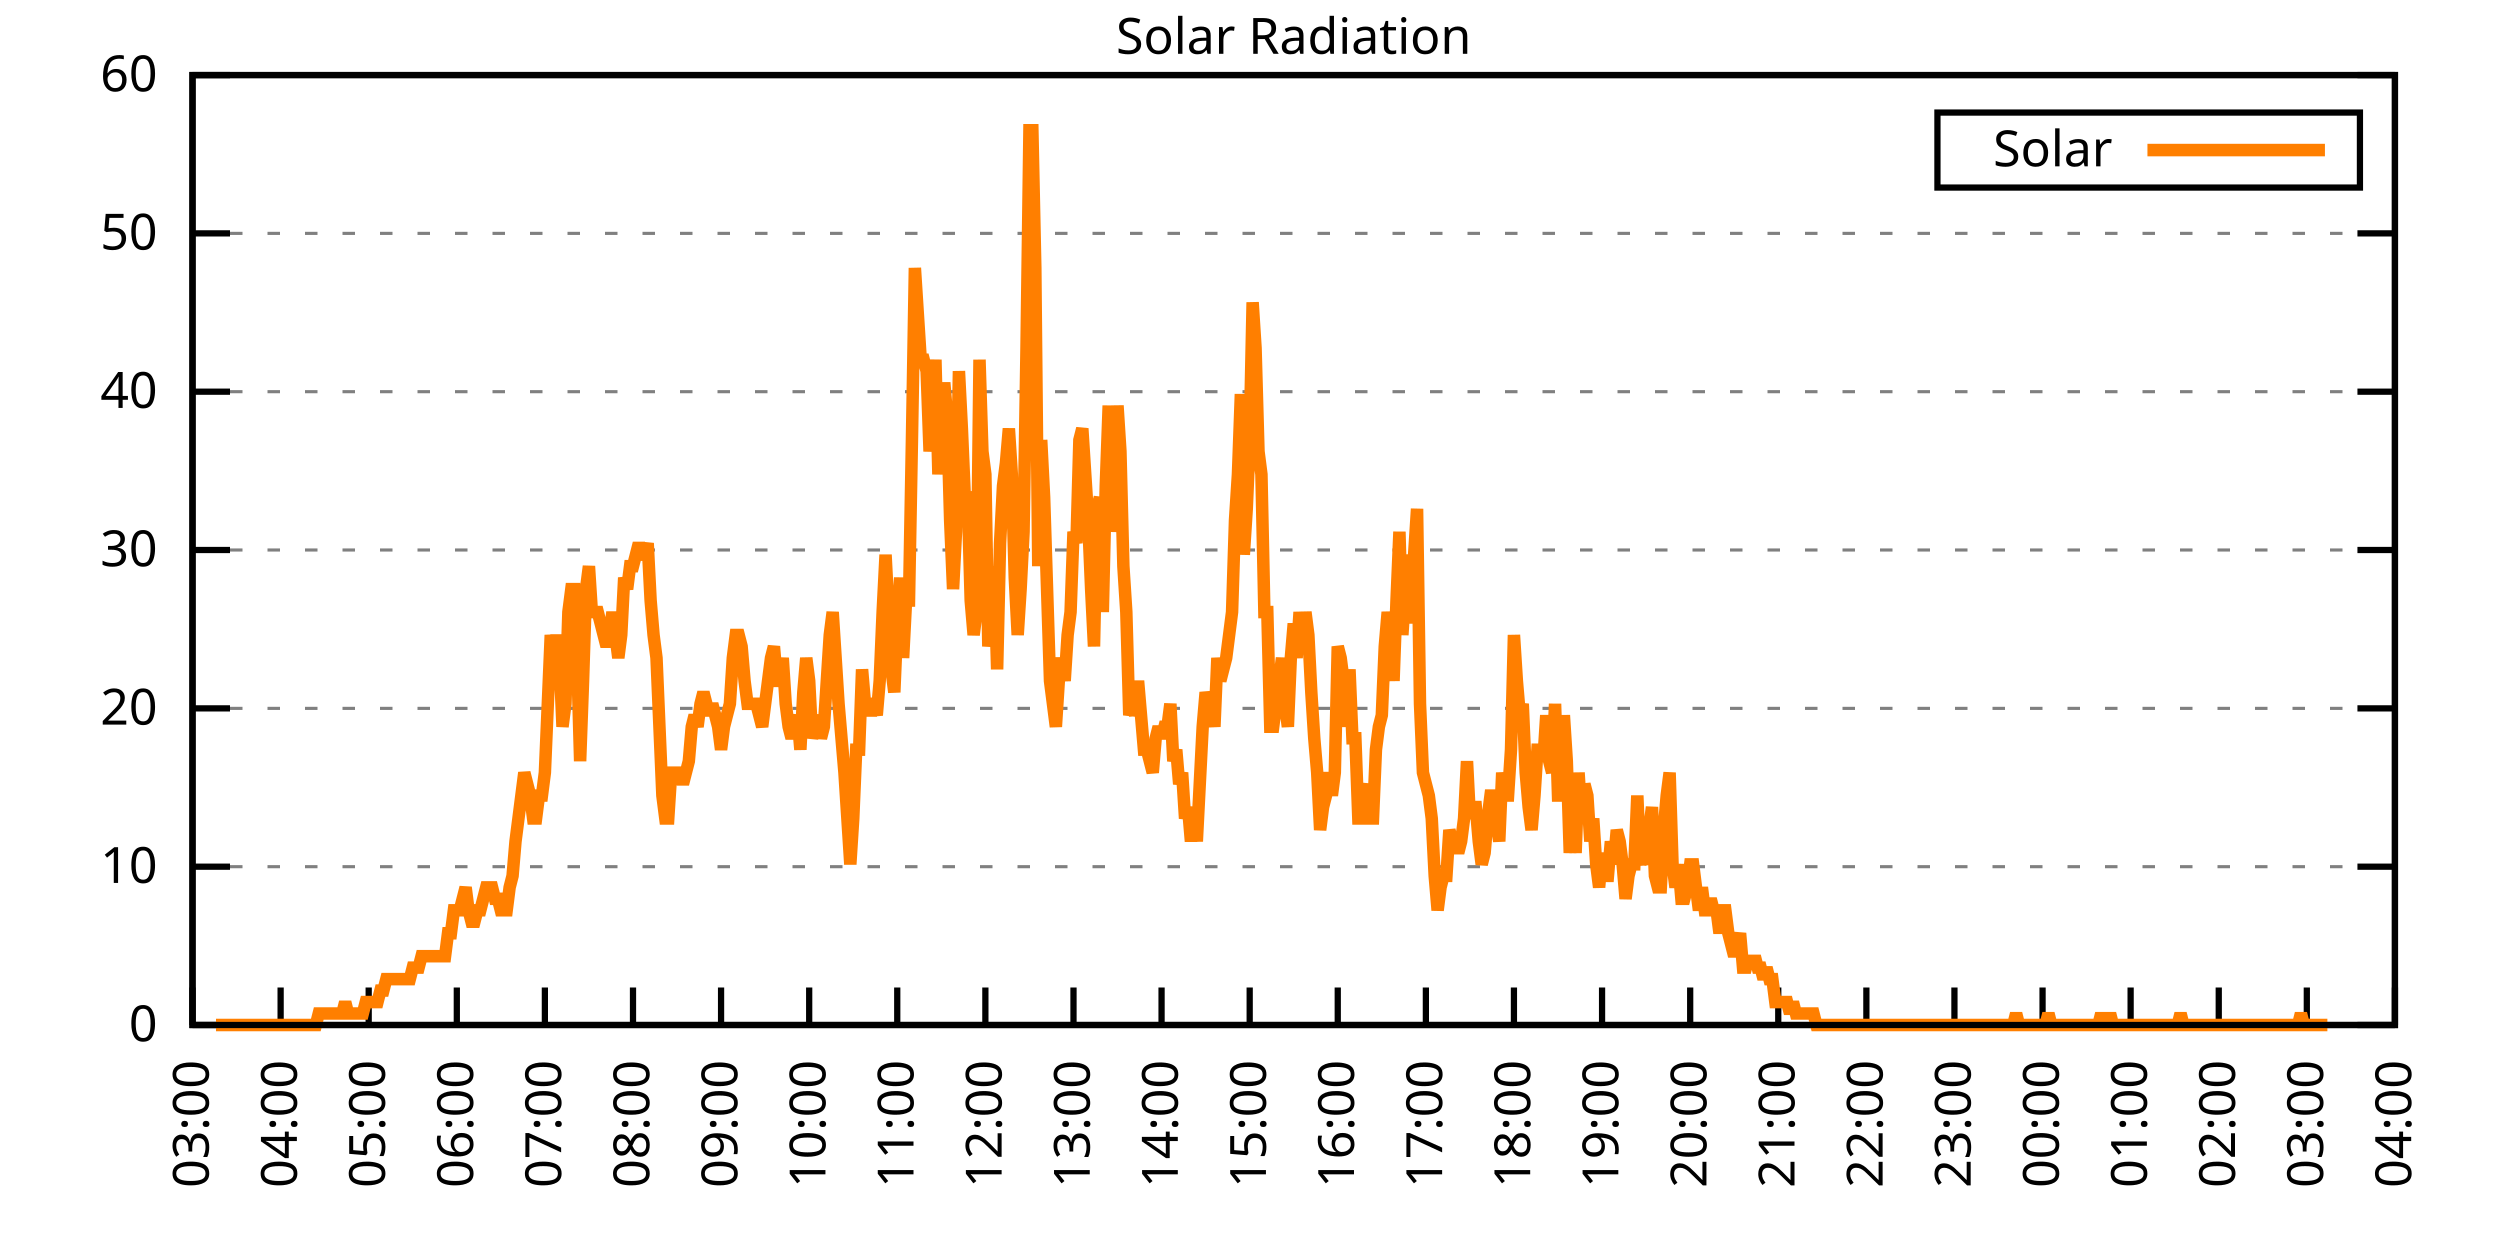
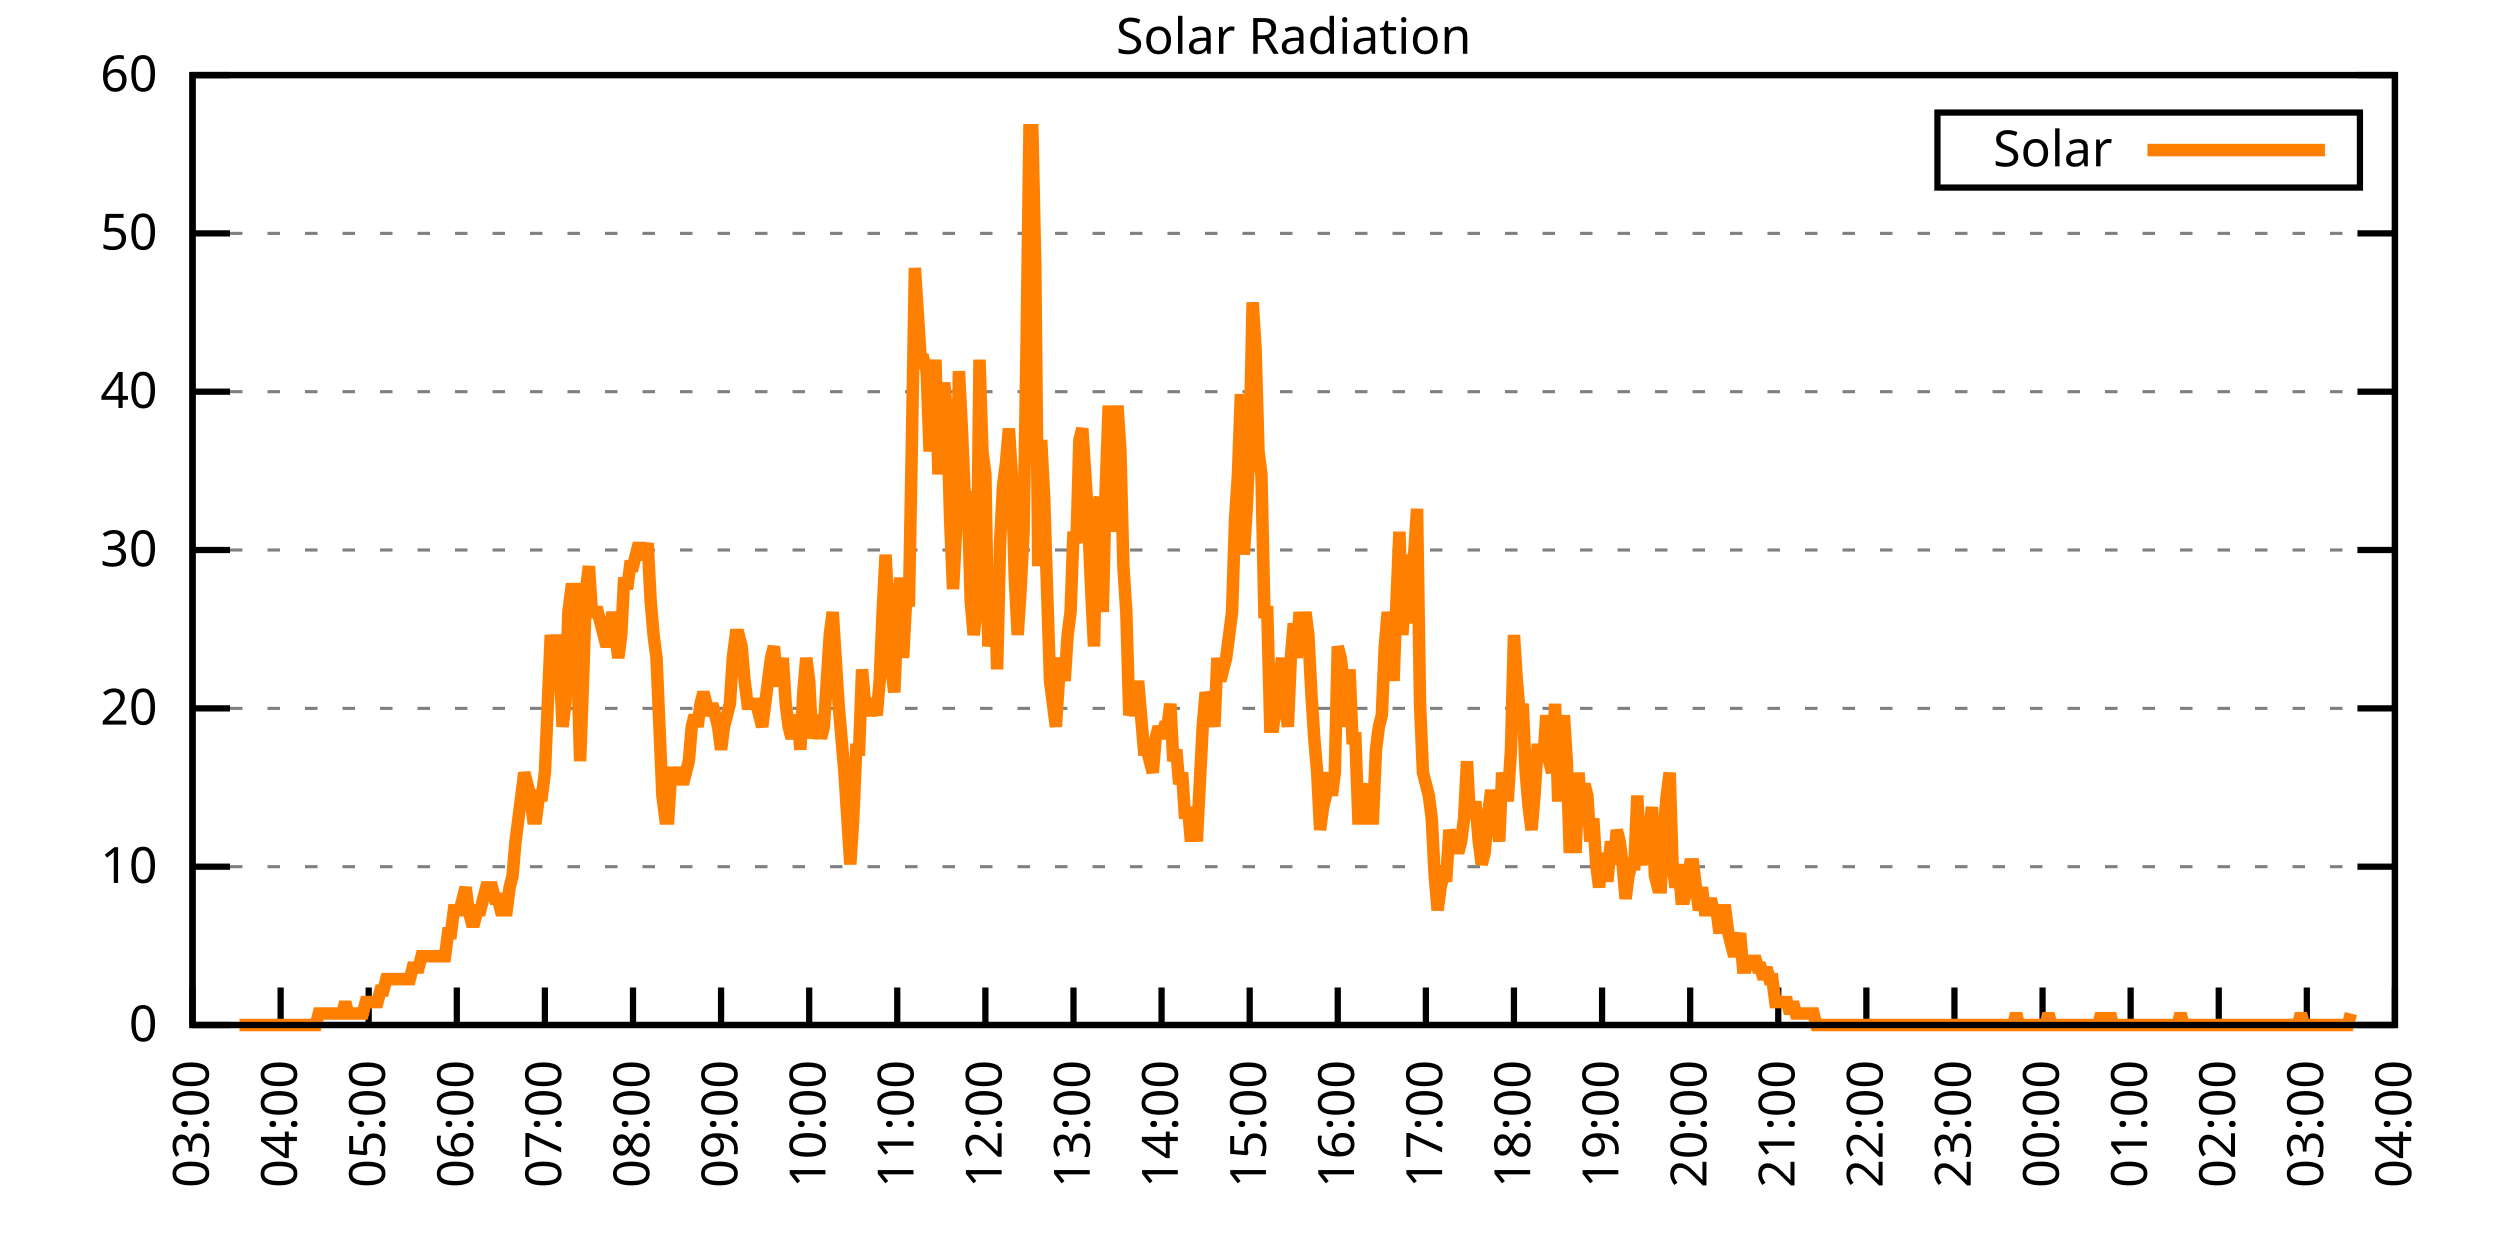
<svg xmlns="http://www.w3.org/2000/svg" xmlns:xlink="http://www.w3.org/1999/xlink" width="400" height="200" viewBox="0 0 400 200">
  <g id="gnuplot_canvas">
    <rect x="0" y="0" width="400" height="200" fill="none" />
    <defs>
      <circle id="gpDot" r="0.5" stroke-width="0.5" stroke="currentColor" />
      <path id="gpPt0" stroke-width="0.333" stroke="currentColor" d="M-1,0 h2 M0,-1 v2" />
      <path id="gpPt1" stroke-width="0.333" stroke="currentColor" d="M-1,-1 L1,1 M1,-1 L-1,1" />
      <path id="gpPt2" stroke-width="0.333" stroke="currentColor" d="M-1,0 L1,0 M0,-1 L0,1 M-1,-1 L1,1 M-1,1 L1,-1" />
      <rect id="gpPt3" stroke-width="0.333" stroke="currentColor" x="-1" y="-1" width="2" height="2" />
      <rect id="gpPt4" stroke-width="0.333" stroke="currentColor" fill="currentColor" x="-1" y="-1" width="2" height="2" />
      <circle id="gpPt5" stroke-width="0.333" stroke="currentColor" cx="0" cy="0" r="1" />
      <use xlink:href="#gpPt5" id="gpPt6" fill="currentColor" stroke="none" />
      <path id="gpPt7" stroke-width="0.333" stroke="currentColor" d="M0,-1.33 L-1.33,0.67 L1.33,0.67 z" />
      <use xlink:href="#gpPt7" id="gpPt8" fill="currentColor" stroke="none" />
      <use xlink:href="#gpPt7" id="gpPt9" stroke="currentColor" transform="rotate(180)" />
      <use xlink:href="#gpPt9" id="gpPt10" fill="currentColor" stroke="none" />
      <use xlink:href="#gpPt3" id="gpPt11" stroke="currentColor" transform="rotate(45)" />
      <use xlink:href="#gpPt11" id="gpPt12" fill="currentColor" stroke="none" />
      <path id="gpPt13" stroke-width="0.333" stroke="currentColor" d="M0,1.330 L1.265,0.411 L0.782,-1.067 L-0.782,-1.076 L-1.265,0.411 z" />
      <use xlink:href="#gpPt13" id="gpPt14" fill="currentColor" stroke="none" />
      <filter id="textbox" filterUnits="objectBoundingBox" x="0" y="0" height="1" width="1">
        <feFlood flood-color="white" flood-opacity="1" result="bgnd" />
        <feComposite in="SourceGraphic" in2="bgnd" operator="atop" />
      </filter>
      <filter id="greybox" filterUnits="objectBoundingBox" x="0" y="0" height="1" width="1">
        <feFlood flood-color="lightgrey" flood-opacity="1" result="grey" />
        <feComposite in="SourceGraphic" in2="grey" operator="atop" />
      </filter>
    </defs>
    <g fill="none" color="white" stroke="currentColor" stroke-width="1.00" stroke-linecap="butt" stroke-linejoin="miter">
</g>
    <g fill="none" color="black" stroke="currentColor" stroke-width="1.00" stroke-linecap="butt" stroke-linejoin="miter">
      <g stroke="none" shape-rendering="crispEdges">
        <polygon fill="rgb(255, 255, 255)" points="30.80,164.00 383.18,164.00 383.18,12.02 30.80,12.02 " />
      </g>
    </g>
    <g fill="none" color="black" stroke="currentColor" stroke-width="1.00" stroke-linecap="butt" stroke-linejoin="miter">
</g>
    <g fill="none" color="black" stroke="black" stroke-width="0.50" stroke-linecap="butt" stroke-linejoin="miter">
</g>
    <g fill="none" color="gray" stroke="currentColor" stroke-width="0.50" stroke-linecap="butt" stroke-linejoin="miter">
      <path stroke="gray" stroke-dasharray="2,4" class="gridline" d="M30.80,164.00 L383.19,164.00  " />
    </g>
    <g fill="none" color="gray" stroke="gray" stroke-width="1.00" stroke-linecap="butt" stroke-linejoin="miter">
</g>
    <g fill="none" color="black" stroke="currentColor" stroke-width="1.00" stroke-linecap="butt" stroke-linejoin="miter">
      <path stroke="black" d="M30.80,164.00 L36.80,164.00 M383.19,164.00 L377.19,164.00  " />
      <g transform="translate(25.20,166.60)" stroke="none" fill="black" font-family="Sans" font-size="8.00" text-anchor="end">
        <text>
          <tspan font-family="Sans"> 0</tspan>
        </text>
      </g>
    </g>
    <g fill="none" color="black" stroke="currentColor" stroke-width="1.00" stroke-linecap="butt" stroke-linejoin="miter">
</g>
    <g fill="none" color="black" stroke="black" stroke-width="0.50" stroke-linecap="butt" stroke-linejoin="miter">
</g>
    <g fill="none" color="gray" stroke="currentColor" stroke-width="0.50" stroke-linecap="butt" stroke-linejoin="miter">
      <path stroke="gray" stroke-dasharray="2,4" class="gridline" d="M30.80,138.67 L383.19,138.67  " />
    </g>
    <g fill="none" color="gray" stroke="gray" stroke-width="1.00" stroke-linecap="butt" stroke-linejoin="miter">
</g>
    <g fill="none" color="black" stroke="currentColor" stroke-width="1.00" stroke-linecap="butt" stroke-linejoin="miter">
      <path stroke="black" d="M30.80,138.67 L36.80,138.67 M383.19,138.67 L377.19,138.67  " />
      <g transform="translate(25.20,141.27)" stroke="none" fill="black" font-family="Sans" font-size="8.00" text-anchor="end">
        <text>
          <tspan font-family="Sans"> 10</tspan>
        </text>
      </g>
    </g>
    <g fill="none" color="black" stroke="currentColor" stroke-width="1.00" stroke-linecap="butt" stroke-linejoin="miter">
</g>
    <g fill="none" color="black" stroke="black" stroke-width="0.50" stroke-linecap="butt" stroke-linejoin="miter">
</g>
    <g fill="none" color="gray" stroke="currentColor" stroke-width="0.50" stroke-linecap="butt" stroke-linejoin="miter">
      <path stroke="gray" stroke-dasharray="2,4" class="gridline" d="M30.80,113.34 L383.19,113.34  " />
    </g>
    <g fill="none" color="gray" stroke="gray" stroke-width="1.00" stroke-linecap="butt" stroke-linejoin="miter">
</g>
    <g fill="none" color="black" stroke="currentColor" stroke-width="1.00" stroke-linecap="butt" stroke-linejoin="miter">
      <path stroke="black" d="M30.80,113.34 L36.80,113.34 M383.19,113.34 L377.19,113.34  " />
      <g transform="translate(25.20,115.94)" stroke="none" fill="black" font-family="Sans" font-size="8.00" text-anchor="end">
        <text>
          <tspan font-family="Sans"> 20</tspan>
        </text>
      </g>
    </g>
    <g fill="none" color="black" stroke="currentColor" stroke-width="1.00" stroke-linecap="butt" stroke-linejoin="miter">
</g>
    <g fill="none" color="black" stroke="black" stroke-width="0.50" stroke-linecap="butt" stroke-linejoin="miter">
</g>
    <g fill="none" color="gray" stroke="currentColor" stroke-width="0.50" stroke-linecap="butt" stroke-linejoin="miter">
      <path stroke="gray" stroke-dasharray="2,4" class="gridline" d="M30.80,88.00 L383.19,88.00  " />
    </g>
    <g fill="none" color="gray" stroke="gray" stroke-width="1.00" stroke-linecap="butt" stroke-linejoin="miter">
</g>
    <g fill="none" color="black" stroke="currentColor" stroke-width="1.00" stroke-linecap="butt" stroke-linejoin="miter">
      <path stroke="black" d="M30.80,88.00 L36.80,88.00 M383.19,88.00 L377.19,88.00  " />
      <g transform="translate(25.20,90.60)" stroke="none" fill="black" font-family="Sans" font-size="8.00" text-anchor="end">
        <text>
          <tspan font-family="Sans"> 30</tspan>
        </text>
      </g>
    </g>
    <g fill="none" color="black" stroke="currentColor" stroke-width="1.00" stroke-linecap="butt" stroke-linejoin="miter">
</g>
    <g fill="none" color="black" stroke="black" stroke-width="0.50" stroke-linecap="butt" stroke-linejoin="miter">
</g>
    <g fill="none" color="gray" stroke="currentColor" stroke-width="0.50" stroke-linecap="butt" stroke-linejoin="miter">
      <path stroke="gray" stroke-dasharray="2,4" class="gridline" d="M30.80,62.67 L383.19,62.67  " />
    </g>
    <g fill="none" color="gray" stroke="gray" stroke-width="1.00" stroke-linecap="butt" stroke-linejoin="miter">
</g>
    <g fill="none" color="black" stroke="currentColor" stroke-width="1.00" stroke-linecap="butt" stroke-linejoin="miter">
      <path stroke="black" d="M30.80,62.67 L36.80,62.67 M383.19,62.67 L377.19,62.67  " />
      <g transform="translate(25.20,65.27)" stroke="none" fill="black" font-family="Sans" font-size="8.00" text-anchor="end">
        <text>
          <tspan font-family="Sans"> 40</tspan>
        </text>
      </g>
    </g>
    <g fill="none" color="black" stroke="currentColor" stroke-width="1.00" stroke-linecap="butt" stroke-linejoin="miter">
</g>
    <g fill="none" color="black" stroke="black" stroke-width="0.50" stroke-linecap="butt" stroke-linejoin="miter">
</g>
    <g fill="none" color="gray" stroke="currentColor" stroke-width="0.50" stroke-linecap="butt" stroke-linejoin="miter">
      <path stroke="gray" stroke-dasharray="2,4" class="gridline" d="M30.80,37.34 L383.19,37.34  " />
    </g>
    <g fill="none" color="gray" stroke="gray" stroke-width="1.00" stroke-linecap="butt" stroke-linejoin="miter">
</g>
    <g fill="none" color="black" stroke="currentColor" stroke-width="1.00" stroke-linecap="butt" stroke-linejoin="miter">
      <path stroke="black" d="M30.80,37.34 L36.80,37.34 M383.19,37.34 L377.19,37.34  " />
      <g transform="translate(25.20,39.94)" stroke="none" fill="black" font-family="Sans" font-size="8.00" text-anchor="end">
        <text>
          <tspan font-family="Sans"> 50</tspan>
        </text>
      </g>
    </g>
    <g fill="none" color="black" stroke="currentColor" stroke-width="1.00" stroke-linecap="butt" stroke-linejoin="miter">
</g>
    <g fill="none" color="black" stroke="black" stroke-width="0.50" stroke-linecap="butt" stroke-linejoin="miter">
</g>
    <g fill="none" color="gray" stroke="currentColor" stroke-width="0.50" stroke-linecap="butt" stroke-linejoin="miter">
      <path stroke="gray" stroke-dasharray="2,4" class="gridline" d="M30.80,12.01 L383.19,12.01  " />
    </g>
    <g fill="none" color="gray" stroke="gray" stroke-width="1.00" stroke-linecap="butt" stroke-linejoin="miter">
</g>
    <g fill="none" color="black" stroke="currentColor" stroke-width="1.00" stroke-linecap="butt" stroke-linejoin="miter">
      <path stroke="black" d="M30.80,12.01 L36.80,12.01 M383.19,12.01 L377.19,12.01  " />
      <g transform="translate(25.20,14.61)" stroke="none" fill="black" font-family="Sans" font-size="8.00" text-anchor="end">
        <text>
          <tspan font-family="Sans"> 60</tspan>
        </text>
      </g>
    </g>
    <g fill="none" color="black" stroke="currentColor" stroke-width="1.00" stroke-linecap="butt" stroke-linejoin="miter">
      <path stroke="black" d="M30.80,164.00 L30.80,158.00  " />
      <g transform="translate(33.40,169.60) rotate(270.00)" stroke="none" fill="black" font-family="Sans" font-size="8.00" text-anchor="end">
        <text>
          <tspan font-family="Sans">03:00</tspan>
        </text>
      </g>
    </g>
    <g fill="none" color="black" stroke="currentColor" stroke-width="1.00" stroke-linecap="butt" stroke-linejoin="miter">
      <path stroke="black" d="M44.90,164.00 L44.90,158.00  " />
      <g transform="translate(47.50,169.60) rotate(270.00)" stroke="none" fill="black" font-family="Sans" font-size="8.00" text-anchor="end">
        <text>
          <tspan font-family="Sans">04:00</tspan>
        </text>
      </g>
    </g>
    <g fill="none" color="black" stroke="currentColor" stroke-width="1.00" stroke-linecap="butt" stroke-linejoin="miter">
      <path stroke="black" d="M58.99,164.00 L58.99,158.00  " />
      <g transform="translate(61.59,169.60) rotate(270.00)" stroke="none" fill="black" font-family="Sans" font-size="8.00" text-anchor="end">
        <text>
          <tspan font-family="Sans">05:00</tspan>
        </text>
      </g>
    </g>
    <g fill="none" color="black" stroke="currentColor" stroke-width="1.00" stroke-linecap="butt" stroke-linejoin="miter">
      <path stroke="black" d="M73.09,164.00 L73.09,158.00  " />
      <g transform="translate(75.69,169.60) rotate(270.00)" stroke="none" fill="black" font-family="Sans" font-size="8.00" text-anchor="end">
        <text>
          <tspan font-family="Sans">06:00</tspan>
        </text>
      </g>
    </g>
    <g fill="none" color="black" stroke="currentColor" stroke-width="1.00" stroke-linecap="butt" stroke-linejoin="miter">
      <path stroke="black" d="M87.18,164.00 L87.18,158.00  " />
      <g transform="translate(89.78,169.60) rotate(270.00)" stroke="none" fill="black" font-family="Sans" font-size="8.00" text-anchor="end">
        <text>
          <tspan font-family="Sans">07:00</tspan>
        </text>
      </g>
    </g>
    <g fill="none" color="black" stroke="currentColor" stroke-width="1.00" stroke-linecap="butt" stroke-linejoin="miter">
      <path stroke="black" d="M101.28,164.00 L101.28,158.00  " />
      <g transform="translate(103.88,169.60) rotate(270.00)" stroke="none" fill="black" font-family="Sans" font-size="8.00" text-anchor="end">
        <text>
          <tspan font-family="Sans">08:00</tspan>
        </text>
      </g>
    </g>
    <g fill="none" color="black" stroke="currentColor" stroke-width="1.00" stroke-linecap="butt" stroke-linejoin="miter">
      <path stroke="black" d="M115.37,164.00 L115.37,158.00  " />
      <g transform="translate(117.97,169.60) rotate(270.00)" stroke="none" fill="black" font-family="Sans" font-size="8.00" text-anchor="end">
        <text>
          <tspan font-family="Sans">09:00</tspan>
        </text>
      </g>
    </g>
    <g fill="none" color="black" stroke="currentColor" stroke-width="1.00" stroke-linecap="butt" stroke-linejoin="miter">
      <path stroke="black" d="M129.47,164.00 L129.47,158.00  " />
      <g transform="translate(132.07,169.60) rotate(270.00)" stroke="none" fill="black" font-family="Sans" font-size="8.00" text-anchor="end">
        <text>
          <tspan font-family="Sans">10:00</tspan>
        </text>
      </g>
    </g>
    <g fill="none" color="black" stroke="currentColor" stroke-width="1.00" stroke-linecap="butt" stroke-linejoin="miter">
      <path stroke="black" d="M143.56,164.00 L143.56,158.00  " />
      <g transform="translate(146.16,169.60) rotate(270.00)" stroke="none" fill="black" font-family="Sans" font-size="8.00" text-anchor="end">
        <text>
          <tspan font-family="Sans">11:00</tspan>
        </text>
      </g>
    </g>
    <g fill="none" color="black" stroke="currentColor" stroke-width="1.00" stroke-linecap="butt" stroke-linejoin="miter">
      <path stroke="black" d="M157.66,164.00 L157.66,158.00  " />
      <g transform="translate(160.26,169.60) rotate(270.00)" stroke="none" fill="black" font-family="Sans" font-size="8.00" text-anchor="end">
        <text>
          <tspan font-family="Sans">12:00</tspan>
        </text>
      </g>
    </g>
    <g fill="none" color="black" stroke="currentColor" stroke-width="1.00" stroke-linecap="butt" stroke-linejoin="miter">
      <path stroke="black" d="M171.76,164.00 L171.76,158.00  " />
      <g transform="translate(174.36,169.60) rotate(270.00)" stroke="none" fill="black" font-family="Sans" font-size="8.00" text-anchor="end">
        <text>
          <tspan font-family="Sans">13:00</tspan>
        </text>
      </g>
    </g>
    <g fill="none" color="black" stroke="currentColor" stroke-width="1.00" stroke-linecap="butt" stroke-linejoin="miter">
      <path stroke="black" d="M185.85,164.00 L185.85,158.00  " />
      <g transform="translate(188.45,169.60) rotate(270.00)" stroke="none" fill="black" font-family="Sans" font-size="8.00" text-anchor="end">
        <text>
          <tspan font-family="Sans">14:00</tspan>
        </text>
      </g>
    </g>
    <g fill="none" color="black" stroke="currentColor" stroke-width="1.00" stroke-linecap="butt" stroke-linejoin="miter">
      <path stroke="black" d="M199.95,164.00 L199.95,158.00  " />
      <g transform="translate(202.55,169.60) rotate(270.00)" stroke="none" fill="black" font-family="Sans" font-size="8.00" text-anchor="end">
        <text>
          <tspan font-family="Sans">15:00</tspan>
        </text>
      </g>
    </g>
    <g fill="none" color="black" stroke="currentColor" stroke-width="1.00" stroke-linecap="butt" stroke-linejoin="miter">
      <path stroke="black" d="M214.04,164.00 L214.04,158.00  " />
      <g transform="translate(216.64,169.60) rotate(270.00)" stroke="none" fill="black" font-family="Sans" font-size="8.00" text-anchor="end">
        <text>
          <tspan font-family="Sans">16:00</tspan>
        </text>
      </g>
    </g>
    <g fill="none" color="black" stroke="currentColor" stroke-width="1.00" stroke-linecap="butt" stroke-linejoin="miter">
      <path stroke="black" d="M228.14,164.00 L228.14,158.00  " />
      <g transform="translate(230.74,169.60) rotate(270.00)" stroke="none" fill="black" font-family="Sans" font-size="8.00" text-anchor="end">
        <text>
          <tspan font-family="Sans">17:00</tspan>
        </text>
      </g>
    </g>
    <g fill="none" color="black" stroke="currentColor" stroke-width="1.00" stroke-linecap="butt" stroke-linejoin="miter">
      <path stroke="black" d="M242.23,164.00 L242.23,158.00  " />
      <g transform="translate(244.83,169.60) rotate(270.00)" stroke="none" fill="black" font-family="Sans" font-size="8.00" text-anchor="end">
        <text>
          <tspan font-family="Sans">18:00</tspan>
        </text>
      </g>
    </g>
    <g fill="none" color="black" stroke="currentColor" stroke-width="1.00" stroke-linecap="butt" stroke-linejoin="miter">
      <path stroke="black" d="M256.33,164.00 L256.33,158.00  " />
      <g transform="translate(258.93,169.60) rotate(270.00)" stroke="none" fill="black" font-family="Sans" font-size="8.00" text-anchor="end">
        <text>
          <tspan font-family="Sans">19:00</tspan>
        </text>
      </g>
    </g>
    <g fill="none" color="black" stroke="currentColor" stroke-width="1.00" stroke-linecap="butt" stroke-linejoin="miter">
      <path stroke="black" d="M270.43,164.00 L270.43,158.00  " />
      <g transform="translate(273.03,169.60) rotate(270.00)" stroke="none" fill="black" font-family="Sans" font-size="8.00" text-anchor="end">
        <text>
          <tspan font-family="Sans">20:00</tspan>
        </text>
      </g>
    </g>
    <g fill="none" color="black" stroke="currentColor" stroke-width="1.00" stroke-linecap="butt" stroke-linejoin="miter">
      <path stroke="black" d="M284.52,164.00 L284.52,158.00  " />
      <g transform="translate(287.12,169.60) rotate(270.00)" stroke="none" fill="black" font-family="Sans" font-size="8.00" text-anchor="end">
        <text>
          <tspan font-family="Sans">21:00</tspan>
        </text>
      </g>
    </g>
    <g fill="none" color="black" stroke="currentColor" stroke-width="1.00" stroke-linecap="butt" stroke-linejoin="miter">
      <path stroke="black" d="M298.62,164.00 L298.62,158.00  " />
      <g transform="translate(301.22,169.60) rotate(270.00)" stroke="none" fill="black" font-family="Sans" font-size="8.00" text-anchor="end">
        <text>
          <tspan font-family="Sans">22:00</tspan>
        </text>
      </g>
    </g>
    <g fill="none" color="black" stroke="currentColor" stroke-width="1.00" stroke-linecap="butt" stroke-linejoin="miter">
      <path stroke="black" d="M312.71,164.00 L312.71,158.00  " />
      <g transform="translate(315.31,169.60) rotate(270.00)" stroke="none" fill="black" font-family="Sans" font-size="8.00" text-anchor="end">
        <text>
          <tspan font-family="Sans">23:00</tspan>
        </text>
      </g>
    </g>
    <g fill="none" color="black" stroke="currentColor" stroke-width="1.00" stroke-linecap="butt" stroke-linejoin="miter">
      <path stroke="black" d="M326.81,164.00 L326.81,158.00  " />
      <g transform="translate(329.41,169.60) rotate(270.00)" stroke="none" fill="black" font-family="Sans" font-size="8.00" text-anchor="end">
        <text>
          <tspan font-family="Sans">00:00</tspan>
        </text>
      </g>
    </g>
    <g fill="none" color="black" stroke="currentColor" stroke-width="1.00" stroke-linecap="butt" stroke-linejoin="miter">
      <path stroke="black" d="M340.90,164.00 L340.90,158.00  " />
      <g transform="translate(343.50,169.60) rotate(270.00)" stroke="none" fill="black" font-family="Sans" font-size="8.00" text-anchor="end">
        <text>
          <tspan font-family="Sans">01:00</tspan>
        </text>
      </g>
    </g>
    <g fill="none" color="black" stroke="currentColor" stroke-width="1.00" stroke-linecap="butt" stroke-linejoin="miter">
      <path stroke="black" d="M355.00,164.00 L355.00,158.00  " />
      <g transform="translate(357.60,169.60) rotate(270.00)" stroke="none" fill="black" font-family="Sans" font-size="8.00" text-anchor="end">
        <text>
          <tspan font-family="Sans">02:00</tspan>
        </text>
      </g>
    </g>
    <g fill="none" color="black" stroke="currentColor" stroke-width="1.00" stroke-linecap="butt" stroke-linejoin="miter">
      <path stroke="black" d="M369.09,164.00 L369.09,158.00  " />
      <g transform="translate(371.69,169.60) rotate(270.00)" stroke="none" fill="black" font-family="Sans" font-size="8.00" text-anchor="end">
        <text>
          <tspan font-family="Sans">03:00</tspan>
        </text>
      </g>
    </g>
    <g fill="none" color="black" stroke="currentColor" stroke-width="1.00" stroke-linecap="butt" stroke-linejoin="miter">
      <path stroke="black" d="M383.19,164.00 L383.19,158.00  " />
      <g transform="translate(385.79,169.60) rotate(270.00)" stroke="none" fill="black" font-family="Sans" font-size="8.00" text-anchor="end">
        <text>
          <tspan font-family="Sans">04:00</tspan>
        </text>
      </g>
    </g>
    <g fill="none" color="black" stroke="currentColor" stroke-width="1.00" stroke-linecap="butt" stroke-linejoin="miter">
</g>
    <g fill="none" color="black" stroke="currentColor" stroke-width="1.00" stroke-linecap="butt" stroke-linejoin="miter">
      <path stroke="black" d="M30.80,12.01 L30.80,164.00 L383.19,164.00 L383.19,12.01 L30.80,12.01 Z  " />
    </g>
    <g fill="none" color="black" stroke="currentColor" stroke-width="1.00" stroke-linecap="butt" stroke-linejoin="miter">
</g>
    <g fill="none" color="black" stroke="currentColor" stroke-width="1.00" stroke-linecap="butt" stroke-linejoin="miter">
      <path stroke="black" d="M309.99,30.01 L309.99,18.01 L377.59,18.01 L377.59,30.01 L309.99,30.01 Z  " />
    </g>
    <g id="Solar_Radiation_plot_1">
      <g fill="none" color="white" stroke="black" stroke-width="2.00" stroke-linecap="butt" stroke-linejoin="miter">
</g>
      <g fill="none" color="black" stroke="currentColor" stroke-width="2.00" stroke-linecap="butt" stroke-linejoin="miter">
        <g transform="translate(337.99,26.61)" stroke="none" fill="black" font-family="Sans" font-size="8.00" text-anchor="end">
          <text>
            <tspan font-family="Sans">Solar</tspan>
          </text>
        </g>
      </g>
      <g fill="none" color="black" stroke="currentColor" stroke-width="2.00" stroke-linecap="butt" stroke-linejoin="miter">
-         <path stroke="rgb(255, 127,   0)" d="M343.59,24.01 L371.99,24.01 M34.56,164.00 L35.03,164.00 L35.50,164.00 L35.97,164.00 L36.44,164.00 L36.91,164.00   L37.38,164.00 L37.85,164.00 L38.32,164.00 L38.79,164.00 L39.26,164.00 L39.73,164.00 L40.20,164.00 L40.67,164.00   L41.14,164.00 L41.61,164.00 L42.08,164.00 L42.55,164.00 L43.02,164.00 L43.49,164.00 L43.96,164.00 L44.43,164.00   L44.90,164.00 L45.37,164.00 L45.84,164.00 L46.31,164.00 L46.78,164.00 L47.24,164.00 L47.71,164.00 L48.18,164.00   L48.65,164.00 L49.12,164.00 L49.59,164.00 L50.06,164.00 L50.53,164.00 L51.00,162.16 L51.47,162.16 L51.94,162.16   L52.41,162.16 L52.88,162.16 L53.35,162.16 L53.82,162.16 L54.29,162.16 L54.76,162.16 L55.23,160.33 L55.70,162.16   L56.17,162.16 L56.64,162.16 L57.11,162.16 L57.58,162.16 L58.05,162.16 L58.52,160.33 L58.99,160.33 L59.46,160.33   L59.93,160.33 L60.40,160.33 L60.87,158.49 L61.34,158.49 L61.81,156.66 L62.28,156.66 L62.75,156.66 L63.22,156.66   L63.69,156.66 L64.16,156.66 L64.63,156.66 L65.10,156.66 L65.57,156.66 L66.04,154.82 L66.51,154.82 L66.98,154.82   L67.45,152.99 L67.92,152.99 L68.39,152.99 L68.86,152.99 L69.33,152.99 L69.80,152.99 L70.27,152.99 L70.74,152.99   L71.21,152.99 L71.68,149.32 L72.15,149.32 L72.62,145.65 L73.09,145.65 L73.56,145.65 L74.03,143.81 L74.50,141.98   L74.97,145.65 L75.44,147.48 L75.91,147.48 L76.38,145.65 L76.85,145.65 L77.32,143.81 L77.79,141.98 L78.26,141.98   L78.73,141.98 L79.19,143.81 L79.66,143.81 L80.13,145.65 L80.60,145.65 L81.07,145.65 L81.54,141.98 L82.01,140.14   L82.48,134.63 L82.95,130.96 L83.42,127.29 L83.89,123.62 L84.36,125.46 L84.83,127.29 L85.30,130.96 L85.77,130.96   L86.24,127.29 L86.71,127.29 L87.18,123.62 L87.65,112.61 L88.12,101.60 L88.59,105.27 L89.06,101.60 L89.53,105.27   L90.00,116.28 L90.47,112.61 L90.94,97.93 L91.41,94.26 L91.88,94.26 L92.35,105.27 L92.82,121.79 L93.29,108.94   L93.76,94.26 L94.23,90.59 L94.70,97.93 L95.17,97.93 L95.64,97.93 L96.11,99.76 L96.58,101.60 L97.05,103.43   L97.52,101.60 L97.99,97.93 L98.46,101.60 L98.93,105.27 L99.40,101.60 L99.87,92.42 L100.34,94.26 L100.81,90.59   L101.28,90.59 L101.75,88.75 L102.22,86.91 L102.69,88.75 L103.16,88.75 L103.63,86.91 L104.10,96.09 L104.57,101.60   L105.04,105.27 L105.51,116.28 L105.98,127.29 L106.45,130.96 L106.92,130.96 L107.39,123.62 L107.86,123.62 L108.33,123.62   L108.80,123.62 L109.27,125.46 L109.74,123.62 L110.21,121.79 L110.68,116.28 L111.14,114.44 L111.61,116.28 L112.08,112.61   L112.55,110.77 L113.02,112.61 L113.49,114.44 L113.96,112.61 L114.43,114.44 L114.90,116.28 L115.37,119.95 L115.84,116.28   L116.31,114.44 L116.78,112.61 L117.25,105.27 L117.72,101.60 L118.19,101.60 L118.66,103.43 L119.13,108.94 L119.60,112.61   L120.07,112.61 L120.54,112.61 L121.01,112.61 L121.48,114.44 L121.95,116.28 L122.42,112.61 L122.89,108.94 L123.36,105.27   L123.83,103.43 L124.30,108.94 L124.77,108.94 L125.24,105.27 L125.71,112.61 L126.18,116.28 L126.65,118.12 L127.12,116.28   L127.59,114.44 L128.06,119.95 L128.53,110.77 L129.00,105.27 L129.47,108.94 L129.94,118.12 L130.41,116.28 L130.88,114.44   L131.35,118.12 L131.82,116.28 L132.29,108.94 L132.76,101.60 L133.23,97.93 L133.70,105.27 L134.17,112.61 L134.64,118.12   L135.11,123.62 L135.58,130.96 L136.05,138.30 L136.52,130.96 L136.99,119.95 L137.46,119.95 L137.93,107.10 L138.40,112.61   L138.87,112.61 L139.34,114.44 L139.81,112.61 L140.28,114.44 L140.75,108.94 L141.22,97.93 L141.69,88.75 L142.16,97.93   L142.63,107.10 L143.09,110.77 L143.56,99.76 L144.03,92.42 L144.50,105.27 L144.97,96.09 L145.44,96.09 L145.91,70.40   L146.38,42.87 L146.85,50.21 L147.32,57.55 L147.79,57.55 L148.26,59.38 L148.73,72.23 L149.20,66.73 L149.67,57.55   L150.14,75.90 L150.61,66.73 L151.08,61.22 L151.55,66.73 L152.02,83.24 L152.49,94.26 L152.96,85.08 L153.43,59.38   L153.90,68.56 L154.37,79.57 L154.84,79.57 L155.31,96.09 L155.78,101.60 L156.25,97.93 L156.72,57.55 L157.19,72.23   L157.66,75.90 L158.13,103.43 L158.60,99.76 L159.07,90.59 L159.54,107.10 L160.01,86.91 L160.48,77.74 L160.95,74.07   L161.42,68.56 L161.89,75.90 L162.36,92.42 L162.83,101.60 L163.30,94.26 L163.77,85.08 L164.24,55.71 L164.71,20.84   L165.18,20.84 L165.65,42.87 L166.12,90.59 L166.59,70.40 L167.06,79.57 L167.53,94.26 L168.00,108.94 L168.47,112.61   L168.94,116.28 L169.41,108.94 L169.88,105.27 L170.35,108.94 L170.82,101.60 L171.29,97.93 L171.76,85.08 L172.23,86.91   L172.70,70.40 L173.17,68.56 L173.64,75.90 L174.11,83.24 L174.58,94.26 L175.04,103.43 L175.51,81.41 L175.98,79.57   L176.45,97.93 L176.92,77.74 L177.39,64.89 L177.86,85.08 L178.33,77.74 L178.80,64.89 L179.27,72.23 L179.74,90.59   L180.21,97.93 L180.68,114.44 L181.15,112.61 L181.62,114.44 L182.09,108.94 L182.56,114.44 L183.03,119.95 L183.50,119.95   L183.97,121.79 L184.44,123.62 L184.91,118.12 L185.38,116.28 L185.85,118.12 L186.32,116.28 L186.79,116.28 L187.26,112.61   L187.73,121.79 L188.20,119.95 L188.67,125.46 L189.14,123.62 L189.61,130.96 L190.08,129.13 L190.55,134.63 L191.02,129.13   L191.49,134.63 L191.96,125.46 L192.43,116.28 L192.90,110.77 L193.37,112.61 L193.84,112.61 L194.31,116.28 L194.78,105.27   L195.25,108.94 L195.72,107.10 L196.19,105.27 L196.66,101.60 L197.13,97.93 L197.60,83.24 L198.07,75.90 L198.54,63.05   L199.01,88.75 L199.48,81.41 L199.95,70.40 L200.42,48.37 L200.89,55.71 L201.36,72.23 L201.83,75.90 L202.30,97.93   L202.77,97.93 L203.24,116.28 L203.71,116.28 L204.18,112.61 L204.65,108.94 L205.12,105.27 L205.59,112.61 L206.06,116.28   L206.53,105.27 L207.00,99.76 L207.46,105.27 L207.93,97.93 L208.40,103.43 L208.87,97.93 L209.34,101.60 L209.81,110.77   L210.28,118.12 L210.75,123.62 L211.22,132.80 L211.69,129.13 L212.16,127.29 L212.63,123.62 L213.10,127.29 L213.57,123.62   L214.04,103.43 L214.51,105.27 L214.98,108.94 L215.45,116.28 L215.92,107.10 L216.39,118.12 L216.86,118.12 L217.33,130.96   L217.80,130.96 L218.27,127.29 L218.74,125.46 L219.21,130.96 L219.68,130.96 L220.15,119.95 L220.62,116.28 L221.09,114.44   L221.56,103.43 L222.03,97.93 L222.50,101.60 L222.97,108.94 L223.44,96.09 L223.91,85.08 L224.38,101.60 L224.85,94.26   L225.32,88.75 L225.79,99.76 L226.26,88.75 L226.73,81.41 L227.20,112.61 L227.67,123.62 L228.14,125.46 L228.61,127.29   L229.08,130.96 L229.55,140.14 L230.02,145.65 L230.49,141.98 L230.96,140.14 L231.43,140.14 L231.90,132.80 L232.37,134.63   L232.84,134.63 L233.31,136.47 L233.78,134.63 L234.25,130.96 L234.72,121.79 L235.19,130.96 L235.66,129.13 L236.13,129.13   L236.60,134.63 L237.07,138.30 L237.54,136.47 L238.01,130.96 L238.48,127.29 L238.95,127.29 L239.41,130.96 L239.88,134.63   L240.35,123.62 L240.82,127.29 L241.29,127.29 L241.76,119.95 L242.23,101.60 L242.70,108.94 L243.17,114.44 L243.64,112.61   L244.11,123.62 L244.58,129.13 L245.05,132.80 L245.52,127.29 L245.99,119.95 L246.46,119.95 L246.93,121.79 L247.40,114.44   L247.87,121.79 L248.34,123.62 L248.81,112.61 L249.28,127.29 L249.75,127.29 L250.22,114.44 L250.69,121.79 L251.16,136.47   L251.63,129.13 L252.10,136.47 L252.57,123.62 L253.04,130.96 L253.51,125.46 L253.98,127.29 L254.45,134.63 L254.92,130.96   L255.39,138.30 L255.86,141.98 L256.33,136.47 L256.80,140.14 L257.27,140.14 L257.74,134.63 L258.21,138.30 L258.68,132.80   L259.15,134.63 L259.62,138.30 L260.09,143.81 L260.56,140.14 L261.03,138.30 L261.50,138.30 L261.97,127.29 L262.44,138.30   L262.91,136.47 L263.38,138.30 L263.85,132.80 L264.32,129.13 L264.79,140.14 L265.26,141.98 L265.73,141.98 L266.20,132.80   L266.67,127.29 L267.14,123.62 L267.61,138.30 L268.08,141.98 L268.55,138.30 L269.02,143.81 L269.49,143.81 L269.96,141.98   L270.43,138.30 L270.90,138.30 L271.36,141.98 L271.83,145.65 L272.30,141.98 L272.77,145.65 L273.24,145.65 L273.71,143.81   L274.18,145.65 L274.65,145.65 L275.12,149.32 L275.59,145.65 L276.06,145.65 L276.53,149.32 L277.00,151.15 L277.47,152.99   L277.94,151.15 L278.41,149.32 L278.88,154.82 L279.35,154.82 L279.82,152.99 L280.29,154.82 L280.76,152.99 L281.23,154.82   L281.70,154.82 L282.17,156.66 L282.64,154.82 L283.11,156.66 L283.58,156.66 L284.05,160.33 L284.52,160.33 L284.99,160.33   L285.46,160.33 L285.93,160.33 L286.40,162.16 L286.87,160.33 L287.34,162.16 L287.81,162.16 L288.28,162.16 L288.75,162.16   L289.22,162.16 L289.69,162.16 L290.16,162.16 L290.63,164.00 L291.10,164.00 L291.57,164.00 L292.04,164.00 L292.51,164.00   L292.98,164.00 L293.45,164.00 L293.92,164.00 L294.39,164.00 L294.86,164.00 L295.33,164.00 L295.80,164.00 L296.27,164.00   L296.74,164.00 L297.21,164.00 L297.68,164.00 L298.15,164.00 L298.62,164.00 L299.09,164.00 L299.56,164.00 L300.03,164.00   L300.50,164.00 L300.97,164.00 L301.44,164.00 L301.91,164.00 L302.38,164.00 L302.85,164.00 L303.31,164.00 L303.78,164.00   L304.25,164.00 L304.72,164.00 L305.19,164.00 L305.66,164.00 L306.13,164.00 L306.60,164.00 L307.07,164.00 L307.54,164.00   L308.01,164.00 L308.48,164.00 L308.95,164.00 L309.42,164.00 L309.89,164.00 L310.36,164.00 L310.83,164.00 L311.30,164.00   L311.77,164.00 L312.24,164.00 L312.71,164.00 L313.18,164.00 L313.65,164.00 L314.12,164.00 L314.59,164.00 L315.06,164.00   L315.53,164.00 L316.00,164.00 L316.47,164.00 L316.94,164.00 L317.41,164.00 L317.88,164.00 L318.35,164.00 L318.82,164.00   L319.29,164.00 L319.76,164.00 L320.23,164.00 L320.70,164.00 L321.17,164.00 L321.64,164.00 L322.11,164.00 L322.58,162.16   L323.05,164.00 L323.52,164.00 L323.99,164.00 L324.46,164.00 L324.93,164.00 L325.40,164.00 L325.87,164.00 L326.34,164.00   L326.81,164.00 L327.28,164.00 L327.75,162.16 L328.22,164.00 L328.69,164.00 L329.16,164.00 L329.63,164.00 L330.10,164.00   L330.57,164.00 L331.04,164.00 L331.51,164.00 L331.98,164.00 L332.45,164.00 L332.92,164.00 L333.39,164.00 L333.86,164.00   L334.33,164.00 L334.80,164.00 L335.26,164.00 L335.73,164.00 L336.20,162.16 L336.67,164.00 L337.14,164.00 L337.61,162.16   L338.08,164.00 L338.55,164.00 L339.02,164.00 L339.49,164.00 L339.96,164.00 L340.43,164.00 L340.90,164.00 L341.37,164.00   L341.84,164.00 L342.31,164.00 L342.78,164.00 L343.25,164.00 L343.72,164.00 L344.19,164.00 L344.66,164.00 L345.13,164.00   L345.60,164.00 L346.07,164.00 L346.54,164.00 L347.01,164.00 L347.48,164.00 L347.95,164.00 L348.42,164.00 L348.89,162.16   L349.36,164.00 L349.83,164.00 L350.30,164.00 L350.77,164.00 L351.24,164.00 L351.71,164.00 L352.18,164.00 L352.65,164.00   L353.12,164.00 L353.59,164.00 L354.06,164.00 L354.53,164.00 L355.00,164.00 L355.47,164.00 L355.94,164.00 L356.41,164.00   L356.88,164.00 L357.35,164.00 L357.82,164.00 L358.29,164.00 L358.76,164.00 L359.23,164.00 L359.70,164.00 L360.17,164.00   L360.64,164.00 L361.11,164.00 L361.58,164.00 L362.05,164.00 L362.52,164.00 L362.99,164.00 L363.46,164.00 L363.93,164.00   L364.40,164.00 L364.87,164.00 L365.34,164.00 L365.81,164.00 L366.28,164.00 L366.75,164.00 L367.21,164.00 L367.68,164.00   L368.15,162.16 L368.62,164.00 L369.09,164.00 L369.56,164.00 L370.03,164.00 L370.50,164.00 L370.97,164.00 L371.44,164.00   L371.91,164.00 L372.38,164.00  " />
+         <path stroke="rgb(255, 127,   0)" d="M343.59,24.01 L371.99,24.01 M38.32,164.00 L38.79,164.00 L39.26,164.00 L39.73,164.00 L40.20,164.00 L40.67,164.00   L41.14,164.00 L41.61,164.00 L42.08,164.00 L42.55,164.00 L43.02,164.00 L43.49,164.00 L43.96,164.00 L44.43,164.00   L44.90,164.00 L45.37,164.00 L45.84,164.00 L46.31,164.00 L46.78,164.00 L47.24,164.00 L47.71,164.00 L48.18,164.00   L48.65,164.00 L49.12,164.00 L49.59,164.00 L50.06,164.00 L50.53,164.00 L51.00,162.16 L51.47,162.16 L51.94,162.16   L52.41,162.16 L52.88,162.16 L53.35,162.16 L53.82,162.16 L54.29,162.16 L54.76,162.16 L55.23,160.33 L55.70,162.16   L56.17,162.16 L56.64,162.16 L57.11,162.16 L57.58,162.16 L58.05,162.16 L58.52,160.33 L58.99,160.33 L59.46,160.33   L59.93,160.33 L60.40,160.33 L60.87,158.49 L61.34,158.49 L61.81,156.66 L62.28,156.66 L62.75,156.66 L63.22,156.66   L63.69,156.66 L64.16,156.66 L64.63,156.66 L65.10,156.66 L65.57,156.66 L66.04,154.82 L66.51,154.82 L66.98,154.82   L67.45,152.99 L67.92,152.99 L68.39,152.99 L68.86,152.99 L69.33,152.99 L69.80,152.99 L70.27,152.99 L70.74,152.99   L71.21,152.99 L71.68,149.32 L72.15,149.32 L72.62,145.65 L73.09,145.65 L73.56,145.65 L74.03,143.81 L74.50,141.98   L74.97,145.65 L75.44,147.48 L75.91,147.48 L76.38,145.65 L76.85,145.65 L77.32,143.81 L77.79,141.98 L78.26,141.98   L78.73,141.98 L79.19,143.81 L79.66,143.81 L80.13,145.65 L80.60,145.65 L81.07,145.65 L81.54,141.98 L82.01,140.14   L82.48,134.63 L82.95,130.96 L83.42,127.29 L83.89,123.62 L84.36,125.46 L84.83,127.29 L85.30,130.96 L85.77,130.96   L86.24,127.29 L86.71,127.29 L87.18,123.62 L87.65,112.61 L88.12,101.60 L88.59,105.27 L89.06,101.60 L89.53,105.27   L90.00,116.28 L90.47,112.61 L90.94,97.93 L91.41,94.26 L91.88,94.26 L92.35,105.27 L92.82,121.79 L93.29,108.94   L93.76,94.26 L94.23,90.59 L94.70,97.93 L95.17,97.93 L95.64,97.93 L96.11,99.76 L96.58,101.60 L97.05,103.43   L97.52,101.60 L97.99,97.93 L98.46,101.60 L98.93,105.27 L99.40,101.60 L99.87,92.42 L100.34,94.26 L100.81,90.59   L101.28,90.59 L101.75,88.75 L102.22,86.91 L102.69,88.75 L103.16,88.75 L103.63,86.91 L104.10,96.09 L104.57,101.60   L105.04,105.27 L105.51,116.28 L105.98,127.29 L106.45,130.96 L106.92,130.96 L107.39,123.62 L107.86,123.62 L108.33,123.62   L108.80,123.62 L109.27,125.46 L109.74,123.62 L110.21,121.79 L110.68,116.28 L111.14,114.44 L111.61,116.28 L112.08,112.61   L112.55,110.77 L113.02,112.61 L113.49,114.44 L113.96,112.61 L114.43,114.44 L114.90,116.28 L115.37,119.95 L115.84,116.28   L116.31,114.44 L116.78,112.61 L117.25,105.27 L117.72,101.60 L118.19,101.60 L118.66,103.43 L119.13,108.94 L119.60,112.61   L120.07,112.61 L120.54,112.61 L121.01,112.61 L121.48,114.44 L121.95,116.28 L122.42,112.61 L122.89,108.94 L123.36,105.27   L123.83,103.43 L124.30,108.94 L124.77,108.94 L125.24,105.27 L125.71,112.61 L126.18,116.28 L126.65,118.12 L127.12,116.28   L127.59,114.44 L128.06,119.95 L128.53,110.77 L129.00,105.27 L129.47,108.94 L129.94,118.12 L130.41,116.28 L130.88,114.44   L131.35,118.12 L131.82,116.28 L132.29,108.94 L132.76,101.60 L133.23,97.93 L133.70,105.27 L134.17,112.61 L134.64,118.12   L135.11,123.62 L135.58,130.96 L136.05,138.30 L136.52,130.96 L136.99,119.95 L137.46,119.95 L137.93,107.10 L138.40,112.61   L138.87,112.61 L139.34,114.44 L139.81,112.61 L140.28,114.44 L140.75,108.94 L141.22,97.93 L141.69,88.75 L142.16,97.93   L142.63,107.10 L143.09,110.77 L143.56,99.76 L144.03,92.42 L144.50,105.27 L144.97,96.09 L145.44,96.09 L145.91,70.40   L146.38,42.87 L146.85,50.21 L147.32,57.55 L147.79,57.55 L148.26,59.38 L148.73,72.23 L149.20,66.73 L149.67,57.55   L150.14,75.90 L150.61,66.73 L151.08,61.22 L151.55,66.73 L152.02,83.24 L152.49,94.26 L152.96,85.08 L153.43,59.38   L153.90,68.56 L154.37,79.57 L154.84,79.57 L155.31,96.09 L155.78,101.60 L156.25,97.93 L156.72,57.55 L157.19,72.23   L157.66,75.90 L158.13,103.43 L158.60,99.76 L159.07,90.59 L159.54,107.10 L160.01,86.91 L160.48,77.74 L160.95,74.07   L161.42,68.56 L161.89,75.90 L162.36,92.42 L162.83,101.60 L163.30,94.26 L163.77,85.08 L164.24,55.71 L164.71,20.84   L165.18,20.84 L165.65,42.87 L166.12,90.59 L166.59,70.40 L167.06,79.57 L167.53,94.26 L168.00,108.94 L168.47,112.61   L168.94,116.28 L169.41,108.94 L169.88,105.27 L170.35,108.94 L170.82,101.60 L171.29,97.93 L171.76,85.08 L172.23,86.91   L172.70,70.40 L173.17,68.56 L173.64,75.90 L174.11,83.24 L174.58,94.26 L175.04,103.43 L175.51,81.41 L175.98,79.57   L176.45,97.93 L176.92,77.74 L177.39,64.89 L177.86,85.08 L178.33,77.74 L178.80,64.89 L179.27,72.23 L179.74,90.59   L180.21,97.93 L180.68,114.44 L181.15,112.61 L181.62,114.44 L182.09,108.94 L182.56,114.44 L183.03,119.95 L183.50,119.95   L183.97,121.79 L184.44,123.62 L184.91,118.12 L185.38,116.28 L185.85,118.12 L186.32,116.28 L186.79,116.28 L187.26,112.61   L187.73,121.79 L188.20,119.95 L188.67,125.46 L189.14,123.62 L189.61,130.96 L190.08,129.13 L190.55,134.63 L191.02,129.13   L191.49,134.63 L191.96,125.46 L192.43,116.28 L192.90,110.77 L193.37,112.61 L193.84,112.61 L194.31,116.28 L194.78,105.27   L195.25,108.94 L195.72,107.10 L196.19,105.27 L196.66,101.60 L197.13,97.93 L197.60,83.24 L198.07,75.90 L198.54,63.05   L199.01,88.75 L199.48,81.41 L199.95,70.40 L200.42,48.37 L200.89,55.71 L201.36,72.23 L201.83,75.90 L202.30,97.93   L202.77,97.93 L203.24,116.28 L203.71,116.28 L204.18,112.61 L204.65,108.94 L205.12,105.27 L205.59,112.61 L206.06,116.28   L206.53,105.27 L207.00,99.76 L207.46,105.27 L207.93,97.93 L208.40,103.43 L208.87,97.93 L209.34,101.60 L209.81,110.77   L210.28,118.12 L210.75,123.62 L211.22,132.80 L211.69,129.13 L212.16,127.29 L212.63,123.62 L213.10,127.29 L213.57,123.62   L214.04,103.43 L214.51,105.27 L214.98,108.94 L215.45,116.28 L215.92,107.10 L216.39,118.12 L216.86,118.12 L217.33,130.96   L217.80,130.96 L218.27,127.29 L218.74,125.46 L219.21,130.96 L219.68,130.96 L220.15,119.95 L220.62,116.28 L221.09,114.44   L221.56,103.43 L222.03,97.93 L222.50,101.60 L222.97,108.94 L223.44,96.09 L223.91,85.08 L224.38,101.60 L224.85,94.26   L225.32,88.75 L225.79,99.76 L226.26,88.75 L226.73,81.41 L227.20,112.61 L227.67,123.62 L228.14,125.46 L228.61,127.29   L229.08,130.96 L229.55,140.14 L230.02,145.65 L230.49,141.98 L230.96,140.14 L231.43,140.14 L231.90,132.80 L232.37,134.63   L232.84,134.63 L233.31,136.47 L233.78,134.63 L234.25,130.96 L234.72,121.79 L235.19,130.96 L235.66,129.13 L236.13,129.13   L236.60,134.63 L237.07,138.30 L237.54,136.47 L238.01,130.96 L238.48,127.29 L238.95,127.29 L239.41,130.96 L239.88,134.63   L240.35,123.62 L240.82,127.29 L241.29,127.29 L241.76,119.95 L242.23,101.60 L242.70,108.94 L243.17,114.44 L243.64,112.61   L244.11,123.62 L244.58,129.13 L245.05,132.80 L245.52,127.29 L245.99,119.95 L246.46,119.95 L246.93,121.79 L247.40,114.44   L247.87,121.79 L248.34,123.62 L248.81,112.61 L249.28,127.29 L249.75,127.29 L250.22,114.44 L250.69,121.79 L251.16,136.47   L251.63,129.13 L252.10,136.47 L252.57,123.62 L253.04,130.96 L253.51,125.46 L253.98,127.29 L254.45,134.63 L254.92,130.96   L255.39,138.30 L255.86,141.98 L256.33,136.47 L256.80,140.14 L257.27,140.14 L257.74,134.63 L258.21,138.30 L258.68,132.80   L259.15,134.63 L259.62,138.30 L260.09,143.81 L260.56,140.14 L261.03,138.30 L261.50,138.30 L261.97,127.29 L262.44,138.30   L262.91,136.47 L263.38,138.30 L263.85,132.80 L264.32,129.13 L264.79,140.14 L265.26,141.98 L265.73,141.98 L266.20,132.80   L266.67,127.29 L267.14,123.62 L267.61,138.30 L268.08,141.98 L268.55,138.30 L269.02,143.81 L269.49,143.81 L269.96,141.98   L270.43,138.30 L270.90,138.30 L271.36,141.98 L271.83,145.65 L272.30,141.98 L272.77,145.65 L273.24,145.65 L273.71,143.81   L274.18,145.65 L274.65,145.65 L275.12,149.32 L275.59,145.65 L276.06,145.65 L276.53,149.32 L277.00,151.15 L277.47,152.99   L277.94,151.15 L278.41,149.32 L278.88,154.82 L279.35,154.82 L279.82,152.99 L280.29,154.82 L280.76,152.99 L281.23,154.82   L281.70,154.82 L282.17,156.66 L282.64,154.82 L283.11,156.66 L283.58,156.66 L284.05,160.33 L284.52,160.33 L284.99,160.33   L285.46,160.33 L285.93,160.33 L286.40,162.16 L286.87,160.33 L287.34,162.16 L287.81,162.16 L288.28,162.16 L288.75,162.16   L289.22,162.16 L289.69,162.16 L290.16,162.16 L290.63,164.00 L291.10,164.00 L291.57,164.00 L292.04,164.00 L292.51,164.00   L292.98,164.00 L293.45,164.00 L293.92,164.00 L294.39,164.00 L294.86,164.00 L295.33,164.00 L295.80,164.00 L296.27,164.00   L296.74,164.00 L297.21,164.00 L297.68,164.00 L298.15,164.00 L298.62,164.00 L299.09,164.00 L299.56,164.00 L300.03,164.00   L300.50,164.00 L300.97,164.00 L301.44,164.00 L301.91,164.00 L302.38,164.00 L302.85,164.00 L303.31,164.00 L303.78,164.00   L304.25,164.00 L304.72,164.00 L305.19,164.00 L305.66,164.00 L306.13,164.00 L306.60,164.00 L307.07,164.00 L307.54,164.00   L308.01,164.00 L308.48,164.00 L308.95,164.00 L309.42,164.00 L309.89,164.00 L310.36,164.00 L310.83,164.00 L311.30,164.00   L311.77,164.00 L312.24,164.00 L312.71,164.00 L313.18,164.00 L313.65,164.00 L314.12,164.00 L314.59,164.00 L315.06,164.00   L315.53,164.00 L316.00,164.00 L316.47,164.00 L316.94,164.00 L317.41,164.00 L317.88,164.00 L318.35,164.00 L318.82,164.00   L319.29,164.00 L319.76,164.00 L320.23,164.00 L320.70,164.00 L321.17,164.00 L321.64,164.00 L322.11,164.00 L322.58,162.16   L323.05,164.00 L323.52,164.00 L323.99,164.00 L324.46,164.00 L324.93,164.00 L325.40,164.00 L325.87,164.00 L326.34,164.00   L326.81,164.00 L327.28,164.00 L327.75,162.16 L328.22,164.00 L328.69,164.00 L329.16,164.00 L329.63,164.00 L330.10,164.00   L330.57,164.00 L331.04,164.00 L331.51,164.00 L331.98,164.00 L332.45,164.00 L332.92,164.00 L333.39,164.00 L333.86,164.00   L334.33,164.00 L334.80,164.00 L335.26,164.00 L335.73,164.00 L336.20,162.16 L336.67,164.00 L337.14,164.00 L337.61,162.16   L338.08,164.00 L338.55,164.00 L339.02,164.00 L339.49,164.00 L339.96,164.00 L340.43,164.00 L340.90,164.00 L341.37,164.00   L341.84,164.00 L342.31,164.00 L342.78,164.00 L343.25,164.00 L343.72,164.00 L344.19,164.00 L344.66,164.00 L345.13,164.00   L345.60,164.00 L346.07,164.00 L346.54,164.00 L347.01,164.00 L347.48,164.00 L347.95,164.00 L348.42,164.00 L348.89,162.16   L349.36,164.00 L349.83,164.00 L350.30,164.00 L350.77,164.00 L351.24,164.00 L351.71,164.00 L352.18,164.00 L352.65,164.00   L353.12,164.00 L353.59,164.00 L354.06,164.00 L354.53,164.00 L355.00,164.00 L355.47,164.00 L355.94,164.00 L356.41,164.00   L356.88,164.00 L357.35,164.00 L357.82,164.00 L358.29,164.00 L358.76,164.00 L359.23,164.00 L359.70,164.00 L360.17,164.00   L360.64,164.00 L361.11,164.00 L361.58,164.00 L362.05,164.00 L362.52,164.00 L362.99,164.00 L363.46,164.00 L363.93,164.00   L364.40,164.00 L364.87,164.00 L365.34,164.00 L365.81,164.00 L366.28,164.00 L366.75,164.00 L367.21,164.00 L367.68,164.00   L368.15,162.16 L368.62,164.00 L369.09,164.00 L369.56,164.00 L370.03,164.00 L370.50,164.00 L370.97,164.00 L371.44,164.00   L371.91,164.00 L372.38,164.00 L372.85,164.00 L373.32,164.00 L373.79,164.00 L374.26,164.00 L374.73,164.00 L375.20,164.00   L375.67,164.00 L376.14,162.16  " />
      </g>
    </g>
    <g fill="none" color="black" stroke="currentColor" stroke-width="2.00" stroke-linecap="butt" stroke-linejoin="miter">
</g>
    <g fill="none" color="black" stroke="black" stroke-width="1.00" stroke-linecap="butt" stroke-linejoin="miter">
</g>
    <g fill="none" color="black" stroke="currentColor" stroke-width="1.00" stroke-linecap="butt" stroke-linejoin="miter">
      <path stroke="black" d="M30.80,12.01 L30.80,164.00 L383.19,164.00 L383.19,12.01 L30.80,12.01 Z  " />
      <g transform="translate(6.80,88.01) rotate(270.00)" stroke="none" fill="black" font-family="Sans" font-size="8.00" text-anchor="middle">
        <text />
      </g>
    </g>
    <g fill="none" color="black" stroke="currentColor" stroke-width="1.00" stroke-linecap="butt" stroke-linejoin="miter">
</g>
    <g fill="none" color="black" stroke="currentColor" stroke-width="1.00" stroke-linecap="butt" stroke-linejoin="miter">
      <g transform="translate(206.99,8.61)" stroke="none" fill="black" font-family="Sans" font-size="8.00" text-anchor="middle">
        <text>
          <tspan font-family="Sans">Solar Radiation</tspan>
        </text>
      </g>
    </g>
    <g fill="none" color="black" stroke="currentColor" stroke-width="1.00" stroke-linecap="butt" stroke-linejoin="miter">
</g>
  </g>
</svg>
